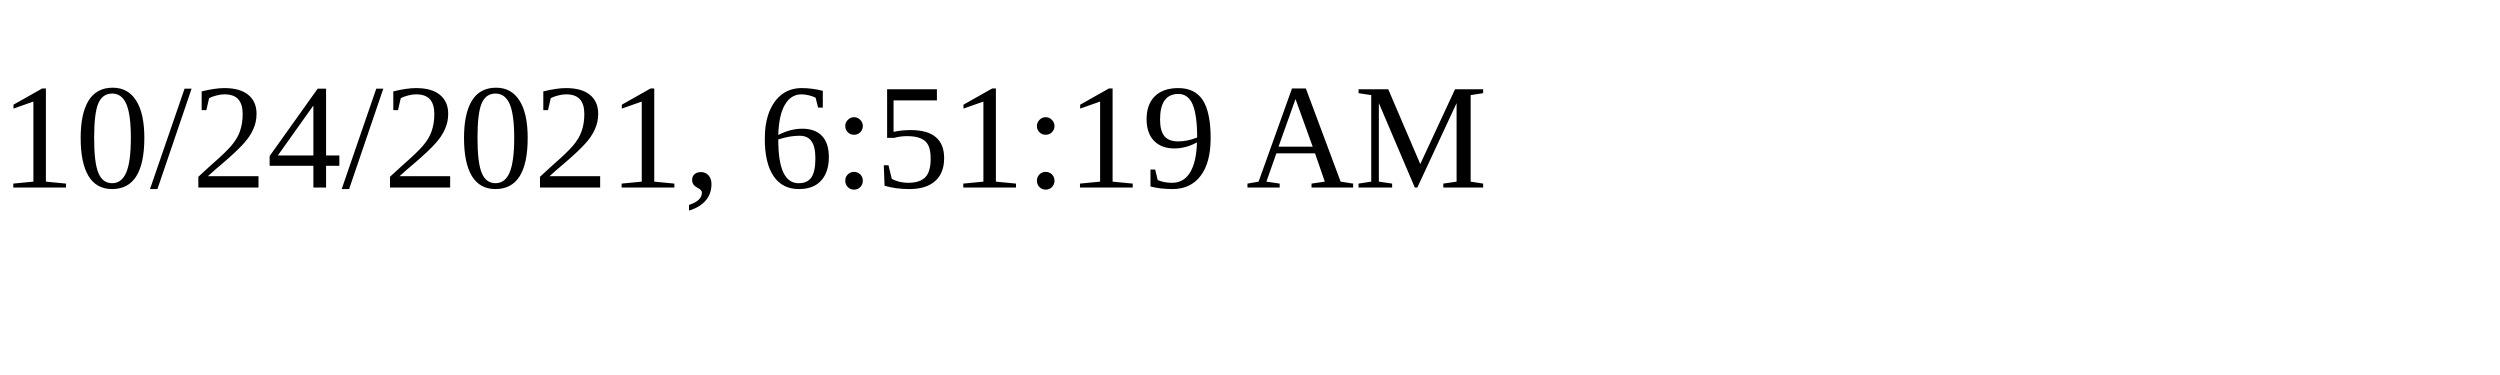
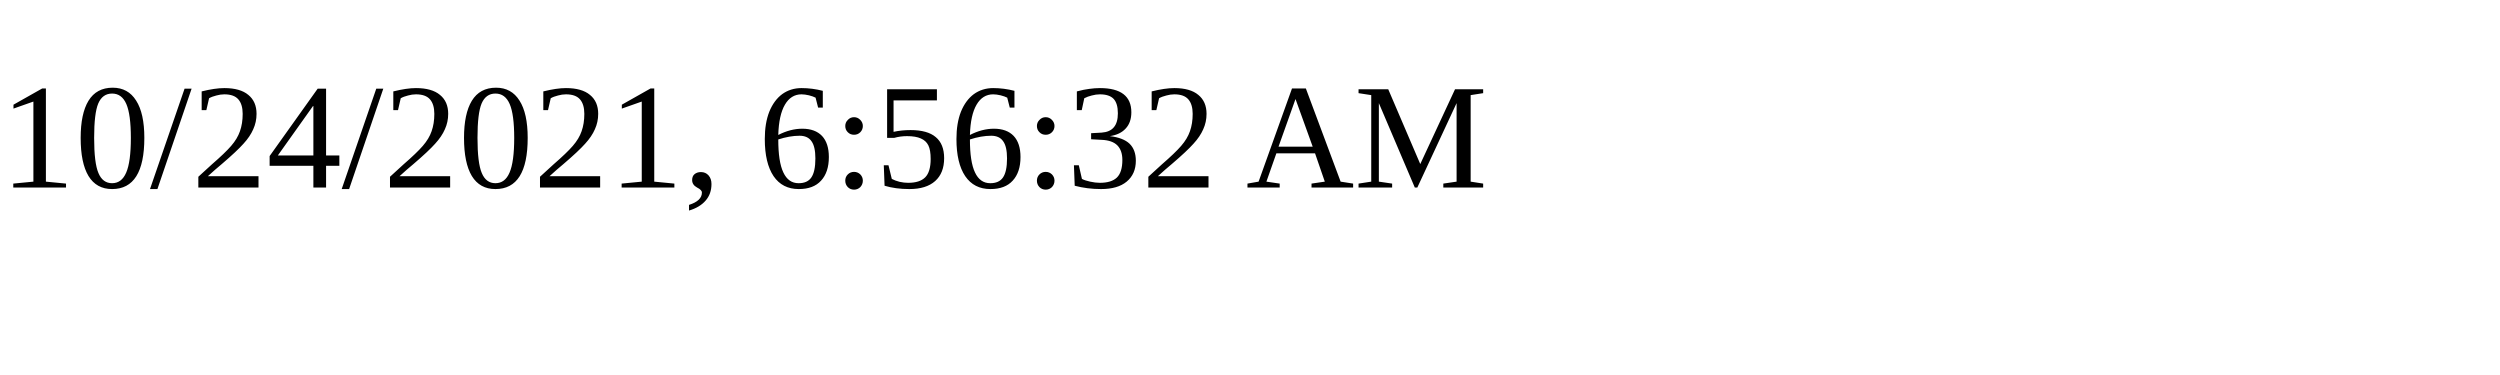
<svg xmlns="http://www.w3.org/2000/svg" height="30" width="200">
-   <text x="0" y="15">10/24/2021, 6:51:19 AM</text>
+   <text x="0" y="15">10/24/2021, 6:56:32 AM</text>
</svg>
